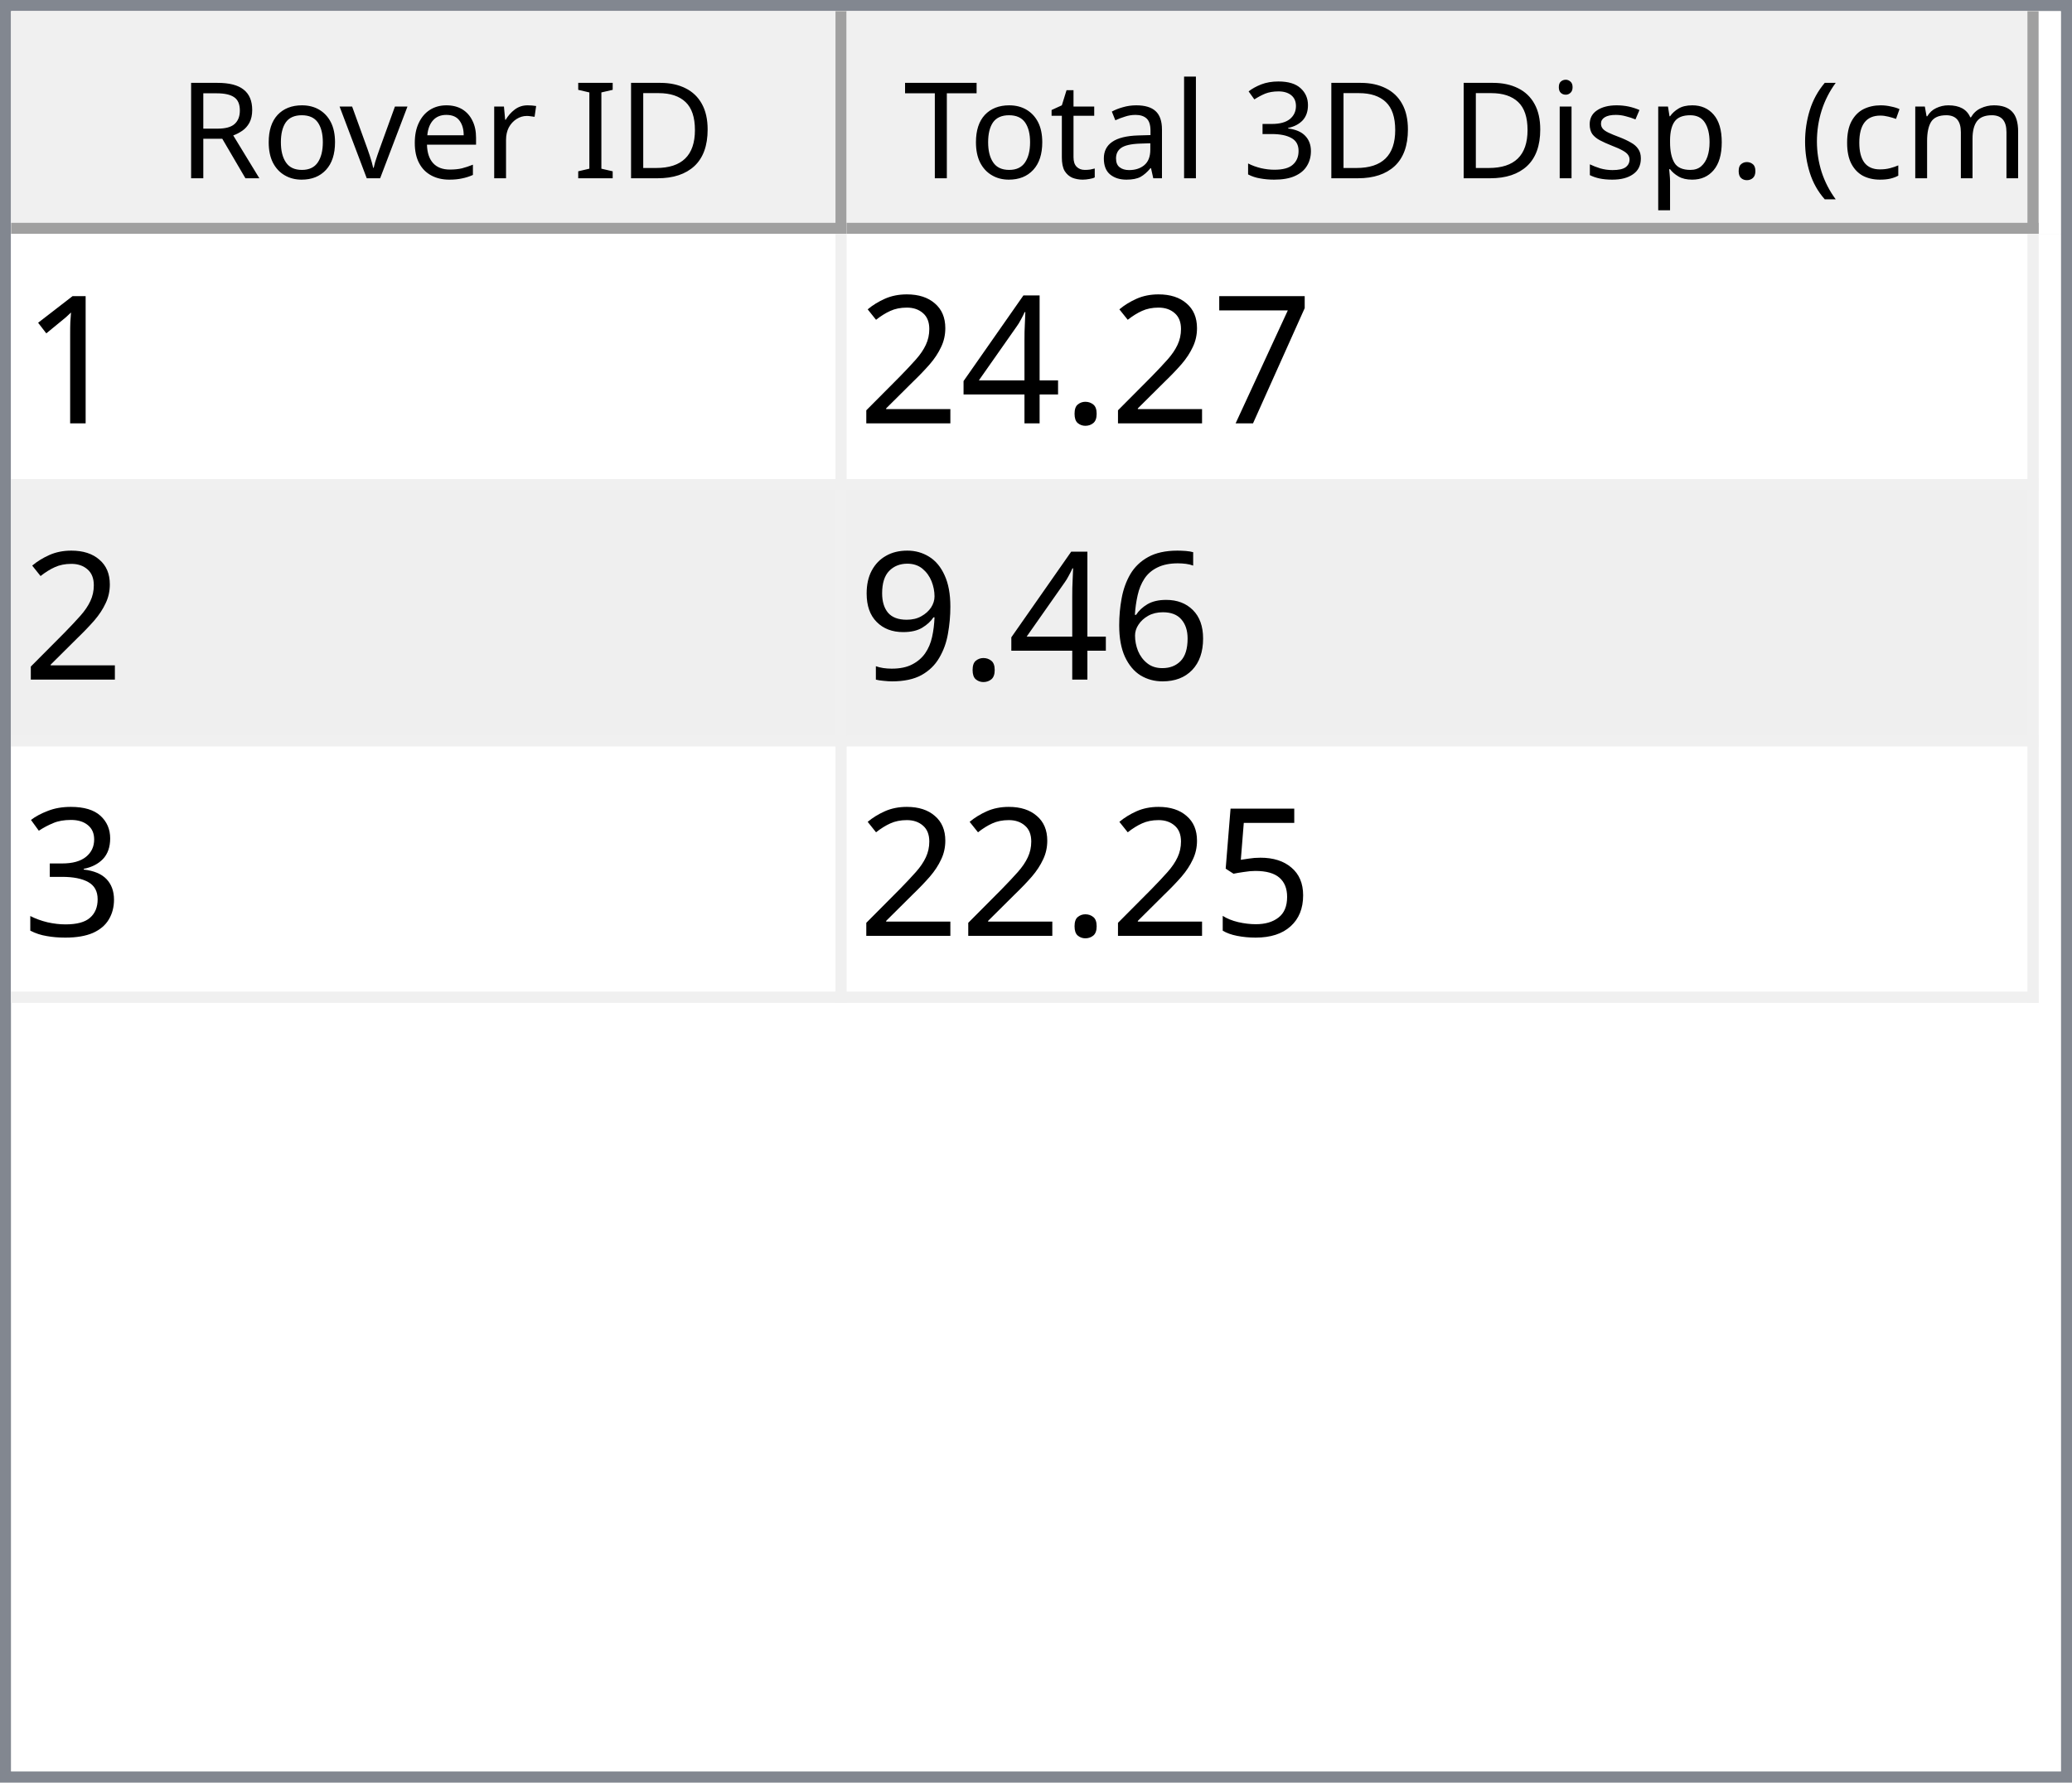
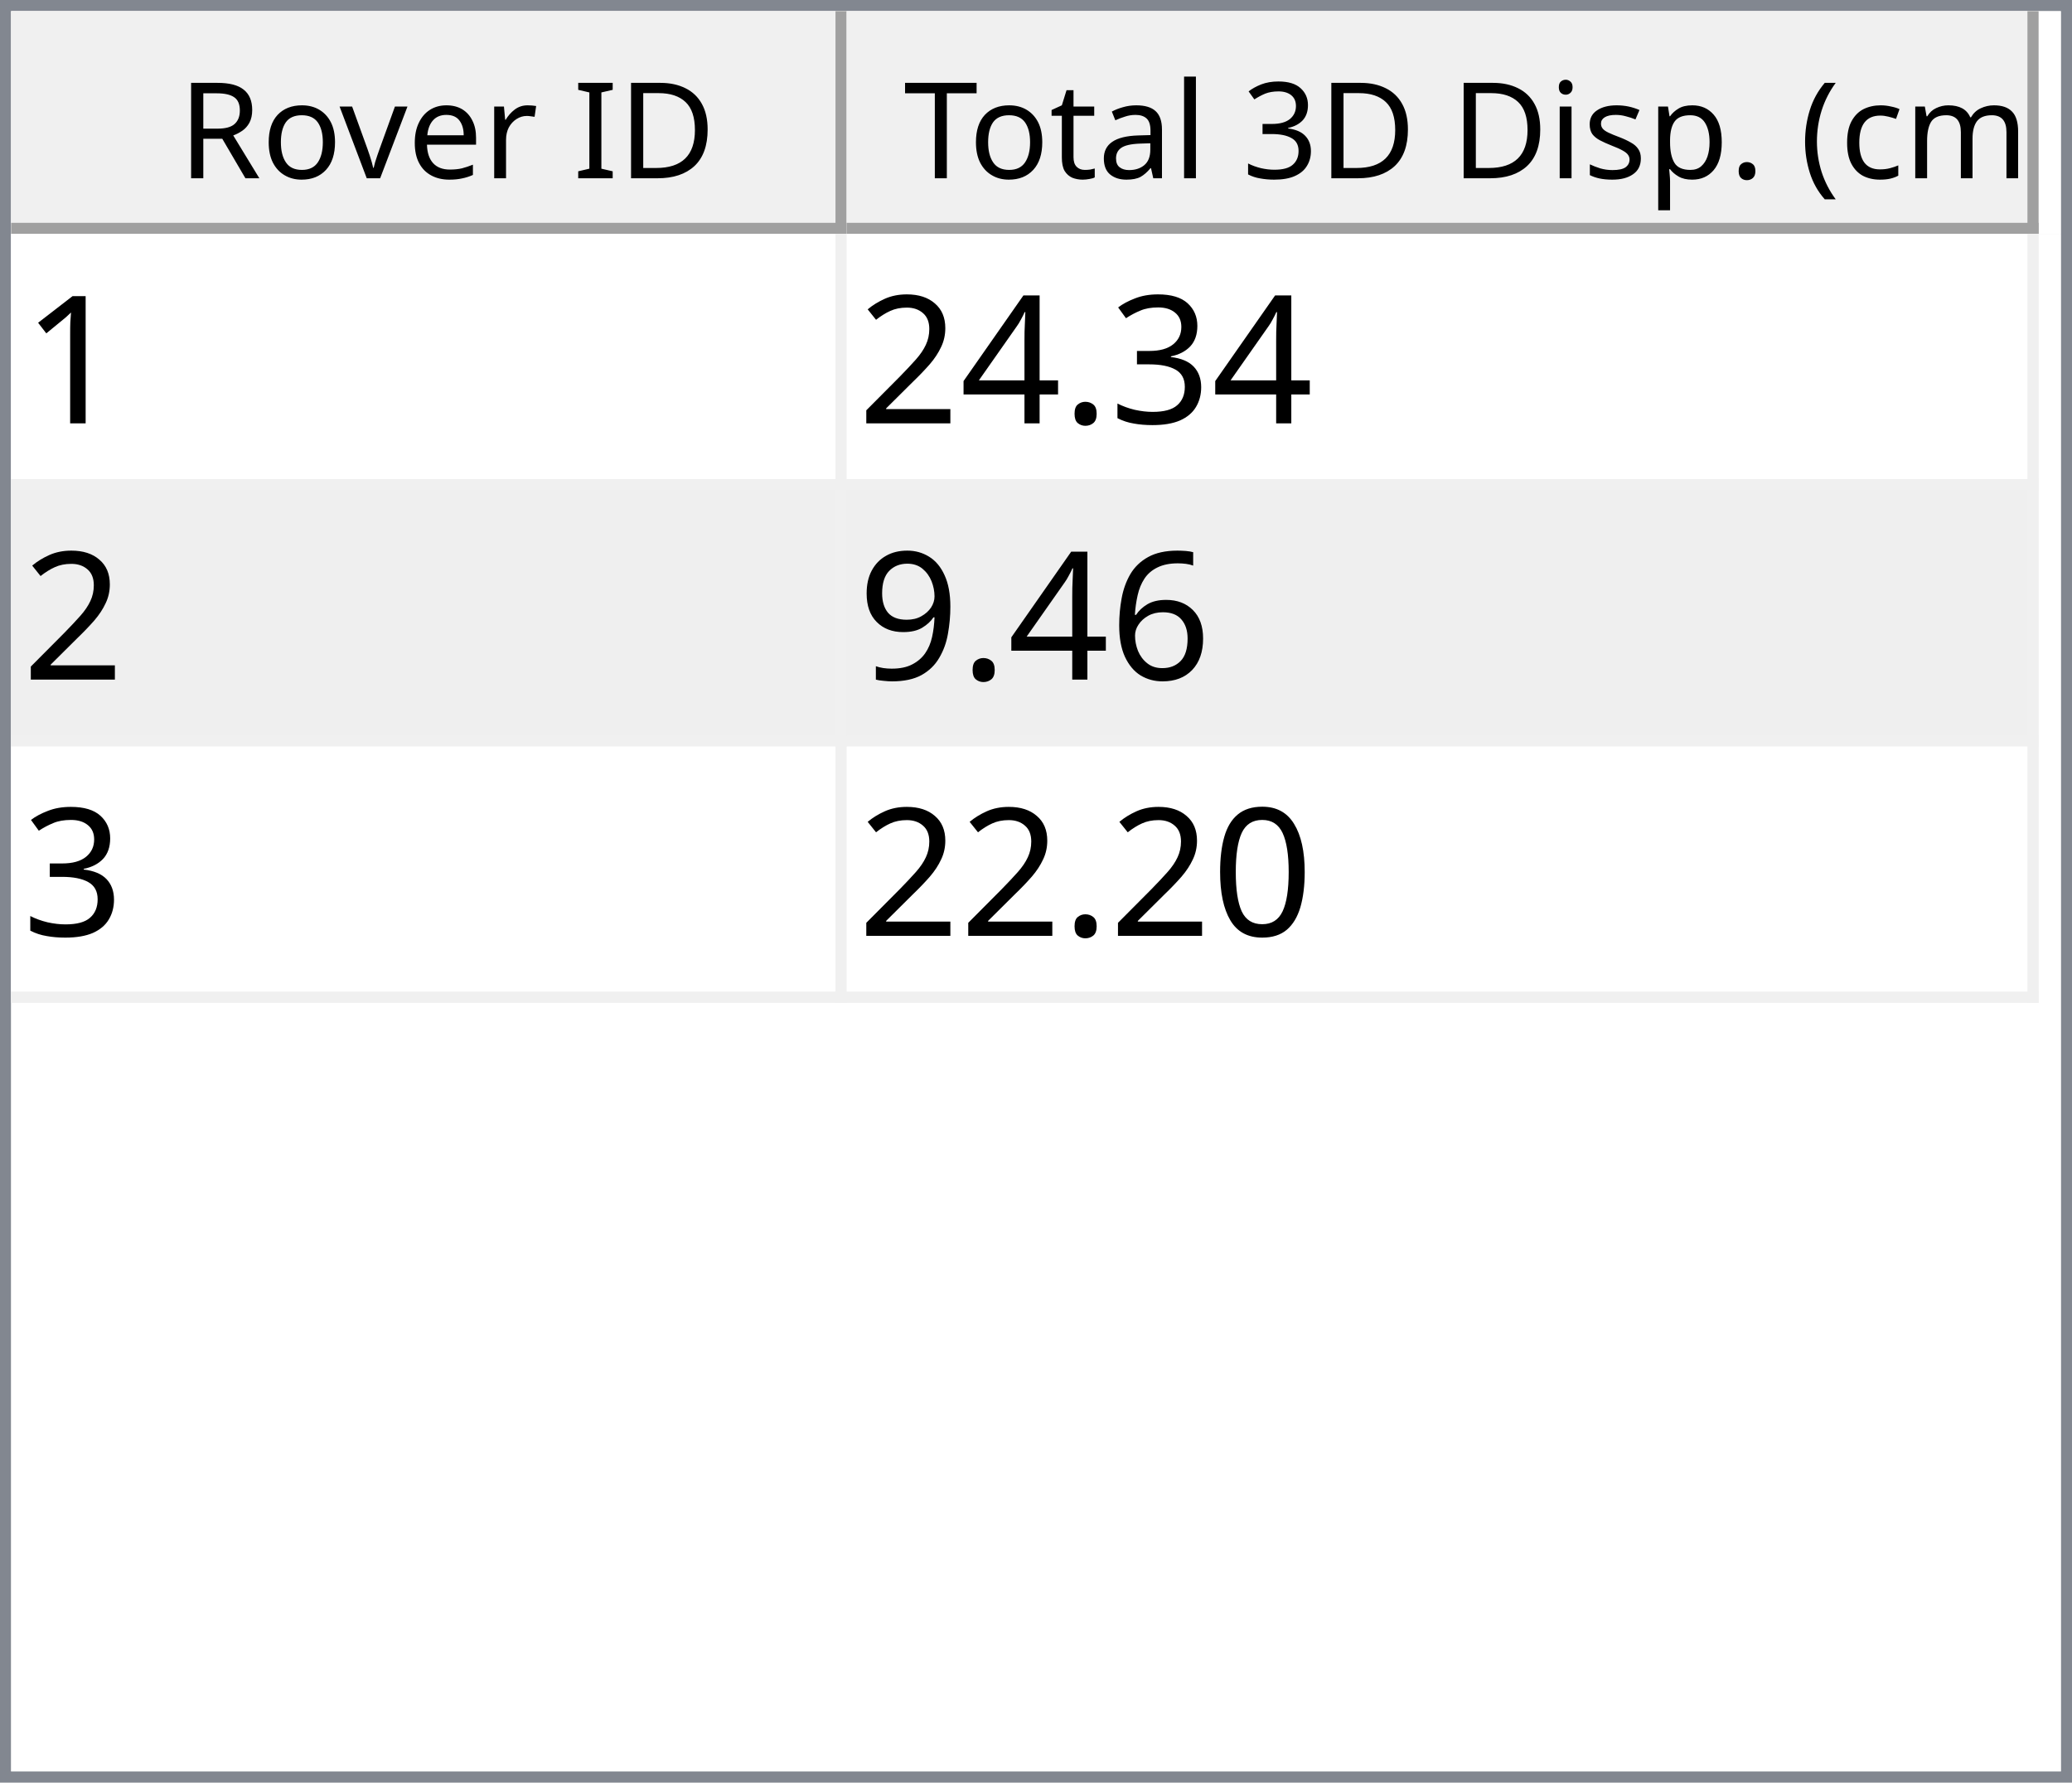
<svg xmlns="http://www.w3.org/2000/svg" style="fill-opacity:1; color-rendering:auto; color-interpolation:auto; text-rendering:auto; stroke:black; stroke-linecap:square; stroke-miterlimit:10; shape-rendering:auto; stroke-opacity:1; fill:black; stroke-dasharray:none; font-weight:normal; stroke-width:1; font-family:'Dialog'; font-style:normal; stroke-linejoin:miter; font-size:12px; stroke-dashoffset:0; image-rendering:auto;" width="186" height="160">
  <defs id="genericDefs" />
  <g>
    <defs id="defs1">
      <clipPath clipPathUnits="userSpaceOnUse" id="clipPath1">
        <path d="M0 0 L186 0 L186 160 L0 160 L0 0 Z" />
      </clipPath>
      <clipPath clipPathUnits="userSpaceOnUse" id="clipPath2">
        <path d="M0 0 L0 160 L186 160 L186 0 Z" />
      </clipPath>
      <clipPath clipPathUnits="userSpaceOnUse" id="clipPath3">
        <path d="M0 0 L0 20 L184 20 L184 0 Z" />
      </clipPath>
      <clipPath clipPathUnits="userSpaceOnUse" id="clipPath4">
        <path d="M0 0 L0 20 L75 20 L75 0 Z" />
      </clipPath>
      <clipPath clipPathUnits="userSpaceOnUse" id="clipPath5">
        <path d="M1 1 L1 19 L74 19 L74 1 Z" />
      </clipPath>
      <clipPath clipPathUnits="userSpaceOnUse" id="clipPath6">
        <path d="M0 0 L0 18 L73 18 L73 0 Z" />
      </clipPath>
      <clipPath clipPathUnits="userSpaceOnUse" id="clipPath7">
        <path d="M-0.5 -0.5 L-0.5 19.5 L74.5 19.5 L74.5 -0.5 Z" />
      </clipPath>
      <clipPath clipPathUnits="userSpaceOnUse" id="clipPath8">
        <path d="M0 0 L0 20 L107 20 L107 0 Z" />
      </clipPath>
      <clipPath clipPathUnits="userSpaceOnUse" id="clipPath9">
        <path d="M1 1 L1 19 L106 19 L106 1 Z" />
      </clipPath>
      <clipPath clipPathUnits="userSpaceOnUse" id="clipPath10">
        <path d="M0 0 L0 18 L105 18 L105 0 Z" />
      </clipPath>
      <clipPath clipPathUnits="userSpaceOnUse" id="clipPath11">
        <path d="M-0.5 -0.5 L-0.5 19.5 L106.5 19.5 L106.5 -0.5 Z" />
      </clipPath>
      <clipPath clipPathUnits="userSpaceOnUse" id="clipPath12">
        <path d="M0 0 L0 138 L184 138 L184 0 Z" />
      </clipPath>
      <clipPath clipPathUnits="userSpaceOnUse" id="clipPath13">
        <path d="M0 0 L0 69 L182 69 L182 0 Z" />
      </clipPath>
      <clipPath clipPathUnits="userSpaceOnUse" id="clipPath14">
        <path d="M-0.5 -0.5 L-0.5 68.5 L181.5 68.5 L181.5 -0.5 Z" />
      </clipPath>
      <clipPath clipPathUnits="userSpaceOnUse" id="clipPath15">
        <path d="M0 0 L0 22 L74 22 L74 0 Z" />
      </clipPath>
      <clipPath clipPathUnits="userSpaceOnUse" id="clipPath16">
        <path d="M0 0 L0 22 L106 22 L106 0 Z" />
      </clipPath>
      <font horiz-adv-x="64.551" id="font1">
        <font-face ascent="107.91" descent="25.098" units-per-em="100" style="font-style:normal; font-family:Segoe UI; font-weight:normal;" />
        <missing-glyph horiz-adv-x="64.551" d="M8.109 0 L8.109 68.266 L56.453 68.266 L56.453 0 L8.109 0 ZM15.328 7.234 L49.219 7.234 L49.219 61.031 L15.328 61.031 L15.328 7.234 Z" />
        <glyph unicode="D" horiz-adv-x="70.117" d="M9.188 0 L9.188 70.016 L28.516 70.016 Q65.531 70.016 65.531 35.891 Q65.531 19.672 55.25 9.836 Q44.969 0 27.734 0 L9.188 0 ZM17.391 62.594 L17.391 7.422 L27.828 7.422 Q41.609 7.422 49.273 14.797 Q56.938 22.172 56.938 35.688 Q56.938 62.594 28.328 62.594 L17.391 62.594 Z" />
        <glyph unicode="I" horiz-adv-x="26.611" d="M17.391 0 L9.188 0 L9.188 70.016 L17.391 70.016 L17.391 0 Z" />
        <glyph unicode=" " horiz-adv-x="27.393" d="" />
        <glyph unicode="r" horiz-adv-x="34.766" d="M34.188 41.891 Q32.078 43.5 28.125 43.5 Q23 43.5 19.555 38.672 Q16.109 33.844 16.109 25.484 L16.109 0 L8.109 0 L8.109 50 L16.109 50 L16.109 39.703 L16.312 39.703 Q18.016 44.969 21.531 47.922 Q25.047 50.875 29.391 50.875 Q32.516 50.875 34.188 50.203 L34.188 41.891 Z" />
        <glyph unicode="e" horiz-adv-x="52.295" d="M48.297 23 L12.984 23 Q13.188 14.656 17.484 10.109 Q21.781 5.562 29.297 5.562 Q37.75 5.562 44.828 11.141 L44.828 3.609 Q38.234 -1.172 27.391 -1.172 Q16.797 -1.172 10.742 5.641 Q4.688 12.453 4.688 24.812 Q4.688 36.469 11.305 43.82 Q17.922 51.172 27.734 51.172 Q37.547 51.172 42.922 44.828 Q48.297 38.484 48.297 27.203 L48.297 23 ZM40.094 29.781 Q40.047 36.719 36.75 40.578 Q33.453 44.438 27.594 44.438 Q21.922 44.438 17.969 40.383 Q14.016 36.328 13.094 29.781 L40.094 29.781 Z" />
        <glyph unicode="v" horiz-adv-x="47.9" d="M47.406 50 L27.484 0 L19.625 0 L0.688 50 L9.469 50 L22.172 13.672 Q23.578 9.672 23.922 6.688 L24.125 6.688 Q24.609 10.453 25.688 13.484 L38.969 50 L47.406 50 Z" />
        <glyph unicode="o" horiz-adv-x="58.594" d="M29 -1.172 Q17.922 -1.172 11.305 5.836 Q4.688 12.844 4.688 24.422 Q4.688 37.016 11.57 44.094 Q18.453 51.172 30.172 51.172 Q41.359 51.172 47.633 44.289 Q53.906 37.406 53.906 25.203 Q53.906 13.234 47.141 6.031 Q40.375 -1.172 29 -1.172 ZM29.594 44.438 Q21.875 44.438 17.383 39.188 Q12.891 33.938 12.891 24.703 Q12.891 15.828 17.43 10.695 Q21.969 5.562 29.594 5.562 Q37.359 5.562 41.531 10.594 Q45.703 15.625 45.703 24.906 Q45.703 34.281 41.531 39.359 Q37.359 44.438 29.594 44.438 Z" />
        <glyph unicode="R" horiz-adv-x="59.814" d="M59.375 0 L49.609 0 L37.891 19.625 Q36.281 22.359 34.766 24.289 Q33.25 26.219 31.664 27.438 Q30.078 28.656 28.25 29.219 Q26.422 29.781 24.125 29.781 L17.391 29.781 L17.391 0 L9.188 0 L9.188 70.016 L30.078 70.016 Q34.672 70.016 38.555 68.867 Q42.438 67.719 45.289 65.375 Q48.141 63.031 49.758 59.547 Q51.375 56.062 51.375 51.375 Q51.375 47.703 50.273 44.656 Q49.172 41.609 47.148 39.211 Q45.125 36.812 42.266 35.133 Q39.406 33.453 35.844 32.516 L35.844 32.328 Q37.594 31.547 38.891 30.547 Q40.188 29.547 41.359 28.18 Q42.531 26.812 43.68 25.078 Q44.828 23.344 46.234 21.047 L59.375 0 ZM17.391 62.594 L17.391 37.203 L28.516 37.203 Q31.594 37.203 34.203 38.133 Q36.812 39.062 38.719 40.797 Q40.625 42.531 41.703 45.047 Q42.781 47.562 42.781 50.688 Q42.781 56.297 39.141 59.445 Q35.5 62.594 28.609 62.594 L17.391 62.594 Z" />
        <glyph unicode=")" horiz-adv-x="30.176" d="M8.297 -15.922 L1.172 -15.922 Q16.406 2.344 16.406 26.812 Q16.406 51.469 1.078 70.016 L8.297 70.016 Q23.531 52.156 23.531 26.703 Q23.531 1.375 8.297 -15.922 Z" />
        <glyph unicode="m" horiz-adv-x="86.133" d="M79.109 0 L71.094 0 L71.094 28.719 Q71.094 37.016 68.531 40.727 Q65.969 44.438 59.906 44.438 Q54.781 44.438 51.195 39.75 Q47.609 35.062 47.609 28.516 L47.609 0 L39.594 0 L39.594 29.688 Q39.594 44.438 28.219 44.438 Q22.953 44.438 19.531 40.016 Q16.109 35.594 16.109 28.516 L16.109 0 L8.109 0 L8.109 50 L16.109 50 L16.109 42.094 L16.312 42.094 Q21.625 51.172 31.844 51.172 Q36.969 51.172 40.773 48.312 Q44.578 45.453 46 40.828 Q51.562 51.172 62.594 51.172 Q79.109 51.172 79.109 30.812 L79.109 0 Z" />
        <glyph unicode="c" horiz-adv-x="46.191" d="M42.188 2.297 Q36.422 -1.172 28.516 -1.172 Q17.828 -1.172 11.258 5.789 Q4.688 12.75 4.688 23.828 Q4.688 36.188 11.766 43.68 Q18.844 51.172 30.672 51.172 Q37.25 51.172 42.281 48.734 L42.281 40.531 Q36.719 44.438 30.375 44.438 Q22.703 44.438 17.797 38.945 Q12.891 33.453 12.891 24.516 Q12.891 15.719 17.508 10.641 Q22.125 5.562 29.891 5.562 Q36.422 5.562 42.188 9.906 L42.188 2.297 Z" />
        <glyph unicode="(" horiz-adv-x="30.176" d="M29.109 -15.922 L21.969 -15.922 Q6.844 1.375 6.844 26.703 Q6.844 52.156 21.969 70.016 L29.203 70.016 Q13.875 51.469 13.875 26.812 Q13.875 2.344 29.109 -15.922 Z" />
        <glyph unicode="." horiz-adv-x="21.68" d="M10.891 -1.078 Q8.641 -1.078 7.055 0.539 Q5.469 2.156 5.469 4.391 Q5.469 6.641 7.055 8.273 Q8.641 9.906 10.891 9.906 Q13.188 9.906 14.797 8.273 Q16.406 6.641 16.406 4.391 Q16.406 2.156 14.797 0.539 Q13.188 -1.078 10.891 -1.078 Z" />
        <glyph unicode="p" horiz-adv-x="58.789" d="M16.312 7.234 L16.109 7.234 L16.109 -23 L8.109 -23 L8.109 50 L16.109 50 L16.109 41.219 L16.312 41.219 Q22.219 51.172 33.594 51.172 Q43.266 51.172 48.688 44.461 Q54.109 37.75 54.109 26.469 Q54.109 13.922 48 6.375 Q41.891 -1.172 31.297 -1.172 Q21.578 -1.172 16.312 7.234 ZM16.109 27.391 L16.109 20.406 Q16.109 14.203 20.141 9.883 Q24.172 5.562 30.375 5.562 Q37.641 5.562 41.773 11.133 Q45.906 16.703 45.906 26.609 Q45.906 34.969 42.047 39.703 Q38.188 44.438 31.594 44.438 Q24.609 44.438 20.359 39.578 Q16.109 34.719 16.109 27.391 Z" />
        <glyph unicode="s" horiz-adv-x="42.432" d="M5.078 1.812 L5.078 10.406 Q11.625 5.562 19.484 5.562 Q30.031 5.562 30.031 12.594 Q30.031 14.594 29.125 15.992 Q28.219 17.391 26.68 18.461 Q25.141 19.531 23.07 20.383 Q21 21.234 18.609 22.172 Q15.281 23.484 12.766 24.828 Q10.25 26.172 8.57 27.859 Q6.891 29.547 6.031 31.695 Q5.172 33.844 5.172 36.719 Q5.172 40.234 6.789 42.945 Q8.406 45.656 11.086 47.484 Q13.766 49.312 17.211 50.242 Q20.656 51.172 24.312 51.172 Q30.812 51.172 35.938 48.922 L35.938 40.828 Q30.422 44.438 23.25 44.438 Q21 44.438 19.195 43.922 Q17.391 43.406 16.094 42.477 Q14.797 41.547 14.086 40.258 Q13.375 38.969 13.375 37.406 Q13.375 35.453 14.086 34.133 Q14.797 32.812 16.164 31.789 Q17.531 30.766 19.484 29.938 Q21.438 29.109 23.922 28.125 Q27.25 26.859 29.883 25.516 Q32.516 24.172 34.375 22.484 Q36.234 20.797 37.234 18.602 Q38.234 16.406 38.234 13.375 Q38.234 9.672 36.602 6.938 Q34.969 4.203 32.234 2.398 Q29.5 0.594 25.93 -0.289 Q22.359 -1.172 18.453 -1.172 Q10.75 -1.172 5.078 1.812 Z" />
        <glyph unicode="i" horiz-adv-x="24.219" d="M12.203 62.703 Q10.062 62.703 8.547 64.164 Q7.031 65.625 7.031 67.875 Q7.031 70.125 8.547 71.609 Q10.062 73.094 12.203 73.094 Q14.406 73.094 15.945 71.609 Q17.484 70.125 17.484 67.875 Q17.484 65.719 15.945 64.211 Q14.406 62.703 12.203 62.703 ZM16.109 0 L8.109 0 L8.109 50 L16.109 50 L16.109 0 Z" />
        <glyph unicode="3" horiz-adv-x="53.906" d="M46.531 19.828 Q46.531 15.094 44.75 11.211 Q42.969 7.328 39.719 4.57 Q36.469 1.812 31.93 0.297 Q27.391 -1.219 21.922 -1.219 Q11.922 -1.219 6 2.594 L6 11.188 Q13.094 5.609 22.219 5.609 Q25.875 5.609 28.828 6.539 Q31.781 7.469 33.906 9.227 Q36.031 10.984 37.18 13.477 Q38.328 15.969 38.328 19.094 Q38.328 32.812 18.797 32.812 L12.984 32.812 L12.984 39.594 L18.5 39.594 Q35.797 39.594 35.797 52.484 Q35.797 64.406 22.609 64.406 Q15.188 64.406 8.688 59.422 L8.688 67.188 Q15.375 71.188 24.609 71.188 Q29 71.188 32.57 69.969 Q36.141 68.75 38.68 66.555 Q41.219 64.359 42.609 61.281 Q44 58.203 44 54.5 Q44 40.672 30.031 36.719 L30.031 36.531 Q33.594 36.141 36.625 34.797 Q39.656 33.453 41.852 31.305 Q44.047 29.156 45.289 26.25 Q46.531 23.344 46.531 19.828 Z" />
        <glyph unicode="l" horiz-adv-x="24.219" d="M16.109 0 L8.109 0 L8.109 74.031 L16.109 74.031 L16.109 0 Z" />
        <glyph unicode="a" horiz-adv-x="50.879" d="M43.891 0 L35.891 0 L35.891 7.812 L35.688 7.812 Q30.469 -1.172 20.312 -1.172 Q12.844 -1.172 8.617 2.781 Q4.391 6.734 4.391 13.281 Q4.391 27.297 20.906 29.594 L35.891 31.688 Q35.891 44.438 25.594 44.438 Q16.547 44.438 9.281 38.281 L9.281 46.484 Q16.656 51.172 26.266 51.172 Q43.891 51.172 43.891 32.516 L43.891 0 ZM35.891 25.297 L23.828 23.641 Q18.266 22.859 15.43 20.875 Q12.594 18.891 12.594 13.875 Q12.594 10.203 15.211 7.883 Q17.828 5.562 22.172 5.562 Q28.125 5.562 32.008 9.742 Q35.891 13.922 35.891 20.312 L35.891 25.297 Z" />
        <glyph unicode="t" horiz-adv-x="33.887" d="M31.297 0.484 Q28.469 -1.078 23.828 -1.078 Q10.688 -1.078 10.688 13.578 L10.688 43.172 L2.094 43.172 L2.094 50 L10.688 50 L10.688 62.203 L18.703 64.797 L18.703 50 L31.297 50 L31.297 43.172 L18.703 43.172 L18.703 14.984 Q18.703 9.969 20.414 7.82 Q22.125 5.672 26.078 5.672 Q29.109 5.672 31.297 7.328 L31.297 0.484 Z" />
        <glyph unicode="T" horiz-adv-x="52.393" d="M50.594 62.594 L30.375 62.594 L30.375 0 L22.172 0 L22.172 62.594 L2 62.594 L2 70.016 L50.594 70.016 L50.594 62.594 Z" />
      </font>
      <font horiz-adv-x="75.0" id="font2">
        <font-face ascent="100.537" descent="21.973" units-per-em="100" style="font-style:normal; font-family:sans-serif; font-weight:normal;" />
        <missing-glyph horiz-adv-x="75.0" d="M12.5 0 L12.5 62.5 L62.5 62.5 L62.5 0 L12.5 0 ZM14.062 1.562 L60.938 1.562 L60.938 60.938 L14.062 60.938 L14.062 1.562 Z" />
        <glyph unicode="1" horiz-adv-x="55.615" d="M37.25 0 L28.469 0 L28.469 56 Q25.297 52.984 20.141 49.953 Q14.984 46.922 10.891 45.406 L10.891 53.906 Q18.266 57.375 23.781 62.305 Q29.297 67.234 31.594 71.875 L37.25 71.875 L37.25 0 Z" />
-         <glyph unicode="7" horiz-adv-x="55.615" d="M4.734 62.203 L4.734 70.656 L51.078 70.656 L51.078 63.812 Q44.234 56.547 37.523 44.484 Q30.812 32.422 27.156 19.672 Q24.516 10.688 23.781 0 L14.75 0 Q14.891 8.453 18.062 20.414 Q21.234 32.375 27.172 43.484 Q33.109 54.594 39.797 62.203 L4.734 62.203 Z" />
+         <glyph unicode="3" horiz-adv-x="55.615" d="M4.203 18.891 L12.984 20.062 Q14.5 12.594 18.141 9.297 Q21.781 6 27 6 Q33.203 6 37.477 10.297 Q41.75 14.594 41.75 20.953 Q41.75 27 37.797 30.93 Q33.844 34.859 27.734 34.859 Q25.25 34.859 21.531 33.891 L22.516 41.609 Q23.391 41.5 23.922 41.5 Q29.547 41.5 34.039 44.43 Q38.531 47.359 38.531 53.469 Q38.531 58.297 35.258 61.477 Q31.984 64.656 26.812 64.656 Q21.688 64.656 18.266 61.43 Q14.844 58.203 13.875 51.766 L5.078 53.328 Q6.688 62.156 12.398 67.016 Q18.109 71.875 26.609 71.875 Q32.469 71.875 37.398 69.359 Q42.328 66.844 44.945 62.5 Q47.562 58.156 47.562 53.266 Q47.562 48.641 45.07 44.828 Q42.578 41.016 37.703 38.766 Q44.047 37.312 47.562 32.695 Q51.078 28.078 51.078 21.141 Q51.078 11.766 44.242 5.25 Q37.406 -1.266 26.953 -1.266 Q17.531 -1.266 11.305 4.352 Q5.078 9.969 4.203 18.891 Z" />
        <glyph unicode="." horiz-adv-x="27.783" d="M9.078 0 L9.078 10.016 L19.094 10.016 L19.094 0 L9.078 0 Z" />
        <glyph unicode="4" horiz-adv-x="55.615" d="M32.328 0 L32.328 17.141 L1.266 17.141 L1.266 25.203 L33.938 71.578 L41.109 71.578 L41.109 25.203 L50.781 25.203 L50.781 17.141 L41.109 17.141 L41.109 0 L32.328 0 ZM32.328 25.203 L32.328 57.469 L9.906 25.203 L32.328 25.203 Z" />
        <glyph unicode="2" horiz-adv-x="55.615" d="M50.344 8.453 L50.344 0 L3.031 0 Q2.938 3.172 4.047 6.109 Q5.859 10.938 9.836 15.625 Q13.812 20.312 21.344 26.469 Q33.016 36.031 37.117 41.625 Q41.219 47.219 41.219 52.203 Q41.219 57.422 37.477 61.008 Q33.734 64.594 27.734 64.594 Q21.391 64.594 17.578 60.789 Q13.766 56.984 13.719 50.25 L4.688 51.172 Q5.609 61.281 11.664 66.578 Q17.719 71.875 27.938 71.875 Q38.234 71.875 44.242 66.164 Q50.25 60.453 50.25 52 Q50.25 47.703 48.492 43.555 Q46.734 39.406 42.656 34.812 Q38.578 30.219 29.109 22.219 Q21.188 15.578 18.945 13.211 Q16.703 10.844 15.234 8.453 L50.344 8.453 Z" />
        <glyph unicode="6" horiz-adv-x="55.615" d="M49.75 54.047 L41.016 53.375 Q39.844 58.547 37.703 60.891 Q34.125 64.656 28.906 64.656 Q24.703 64.656 21.531 62.312 Q17.391 59.281 14.992 53.469 Q12.594 47.656 12.5 36.922 Q15.672 41.75 20.266 44.094 Q24.859 46.438 29.891 46.438 Q38.672 46.438 44.852 39.969 Q51.031 33.5 51.031 23.25 Q51.031 16.5 48.125 10.719 Q45.219 4.938 40.141 1.859 Q35.062 -1.219 28.609 -1.219 Q17.625 -1.219 10.695 6.859 Q3.766 14.938 3.766 33.5 Q3.766 54.25 11.422 63.672 Q18.109 71.875 29.438 71.875 Q37.891 71.875 43.289 67.141 Q48.688 62.406 49.75 54.047 ZM13.875 23.188 Q13.875 18.656 15.797 14.508 Q17.719 10.359 21.188 8.18 Q24.656 6 28.469 6 Q34.031 6 38.039 10.492 Q42.047 14.984 42.047 22.703 Q42.047 30.125 38.086 34.398 Q34.125 38.672 28.125 38.672 Q22.172 38.672 18.023 34.398 Q13.875 30.125 13.875 23.188 Z" />
        <glyph unicode="9" horiz-adv-x="55.615" d="M5.469 16.547 L13.922 17.328 Q14.984 11.375 18.016 8.688 Q21.047 6 25.781 6 Q29.828 6 32.883 7.859 Q35.938 9.719 37.891 12.82 Q39.844 15.922 41.164 21.195 Q42.484 26.469 42.484 31.938 Q42.484 32.516 42.438 33.688 Q39.797 29.5 35.234 26.883 Q30.672 24.266 25.344 24.266 Q16.453 24.266 10.305 30.711 Q4.156 37.156 4.156 47.703 Q4.156 58.594 10.578 65.234 Q17 71.875 26.656 71.875 Q33.641 71.875 39.43 68.117 Q45.219 64.359 48.219 57.398 Q51.219 50.438 51.219 37.25 Q51.219 23.531 48.242 15.406 Q45.266 7.281 39.383 3.031 Q33.5 -1.219 25.594 -1.219 Q17.188 -1.219 11.867 3.445 Q6.547 8.109 5.469 16.547 ZM41.453 48.141 Q41.453 55.719 37.43 60.156 Q33.406 64.594 27.734 64.594 Q21.875 64.594 17.531 59.812 Q13.188 55.031 13.188 47.406 Q13.188 40.578 17.312 36.305 Q21.438 32.031 27.484 32.031 Q33.594 32.031 37.523 36.305 Q41.453 40.578 41.453 48.141 Z" />
-         <glyph unicode="3" horiz-adv-x="55.615" d="M4.203 18.891 L12.984 20.062 Q14.5 12.594 18.141 9.297 Q21.781 6 27 6 Q33.203 6 37.477 10.297 Q41.75 14.594 41.75 20.953 Q41.75 27 37.797 30.93 Q33.844 34.859 27.734 34.859 Q25.25 34.859 21.531 33.891 L22.516 41.609 Q23.391 41.5 23.922 41.5 Q29.547 41.5 34.039 44.43 Q38.531 47.359 38.531 53.469 Q38.531 58.297 35.258 61.477 Q31.984 64.656 26.812 64.656 Q21.688 64.656 18.266 61.43 Q14.844 58.203 13.875 51.766 L5.078 53.328 Q6.688 62.156 12.398 67.016 Q18.109 71.875 26.609 71.875 Q32.469 71.875 37.398 69.359 Q42.328 66.844 44.945 62.5 Q47.562 58.156 47.562 53.266 Q47.562 48.641 45.07 44.828 Q42.578 41.016 37.703 38.766 Q44.047 37.312 47.562 32.695 Q51.078 28.078 51.078 21.141 Q51.078 11.766 44.242 5.25 Q37.406 -1.266 26.953 -1.266 Q17.531 -1.266 11.305 4.352 Q5.078 9.969 4.203 18.891 Z" />
-         <glyph unicode="5" horiz-adv-x="55.615" d="M4.156 18.75 L13.375 19.531 Q14.406 12.797 18.141 9.398 Q21.875 6 27.156 6 Q33.5 6 37.891 10.789 Q42.281 15.578 42.281 23.484 Q42.281 31 38.062 35.352 Q33.844 39.703 27 39.703 Q22.75 39.703 19.336 37.773 Q15.922 35.844 13.969 32.766 L5.719 33.844 L12.641 70.609 L48.25 70.609 L48.25 62.203 L19.672 62.203 L15.828 42.969 Q22.266 47.469 29.344 47.469 Q38.719 47.469 45.164 40.969 Q51.609 34.469 51.609 24.266 Q51.609 14.547 45.953 7.469 Q39.062 -1.219 27.156 -1.219 Q17.391 -1.219 11.211 4.25 Q5.031 9.719 4.156 18.75 Z" />
+         <glyph unicode="0" horiz-adv-x="55.615" d="M4.156 35.297 Q4.156 48 6.766 55.742 Q9.375 63.484 14.523 67.68 Q19.672 71.875 27.484 71.875 Q33.25 71.875 37.594 69.555 Q41.938 67.234 44.773 62.867 Q47.609 58.5 49.219 52.227 Q50.828 45.953 50.828 35.297 Q50.828 22.703 48.242 14.969 Q45.656 7.234 40.508 3.008 Q35.359 -1.219 27.484 -1.219 Q17.141 -1.219 11.234 6.203 Q4.156 15.141 4.156 35.297 ZM13.188 35.297 Q13.188 17.672 17.312 11.836 Q21.438 6 27.484 6 Q33.547 6 37.672 11.859 Q41.797 17.719 41.797 35.297 Q41.797 52.984 37.672 58.789 Q33.547 64.594 27.391 64.594 Q21.344 64.594 17.719 59.469 Q13.188 52.938 13.188 35.297 Z" />
      </font>
    </defs>
    <g style="fill:white; stroke:white;">
      <rect x="0" y="0" width="186" style="clip-path:url(#clipPath1); stroke:none;" height="160" />
    </g>
    <g style="fill:white; text-rendering:optimizeSpeed; color-rendering:optimizeSpeed; image-rendering:optimizeSpeed; shape-rendering:crispEdges; stroke:white; color-interpolation:sRGB;">
      <rect x="0" width="186" height="160" y="0" style="stroke:none;" />
      <path style="stroke:none;" d="M0 160 L186 160 L186 0 L0 0 Z" />
    </g>
    <g style="fill:rgb(240,240,240); font-family:'Segoe UI'; stroke:rgb(240,240,240);">
      <rect x="0" y="0" width="186" style="clip-path:url(#clipPath2); stroke:none;" height="160" />
    </g>
    <g style="fill:rgb(130,135,144); font-family:'Segoe UI'; stroke:rgb(130,135,144);">
      <path d="M0 0 L186 0 L186 160 L0 160 L0 0 ZM1 1 L185 1 L185 159 L1 159 L1 1 Z" style="fill-rule:evenodd; clip-path:url(#clipPath2); stroke:none;" />
    </g>
    <g style="fill:white; font-family:'Segoe UI'; stroke:white;" transform="translate(1,1)">
      <rect x="0" y="0" width="184" style="clip-path:url(#clipPath3); stroke:none;" height="20" />
    </g>
    <g style="fill:rgb(240,240,240); font-family:'Segoe UI'; stroke:rgb(240,240,240);" transform="translate(1,1)">
      <rect x="0" y="0" width="75" style="clip-path:url(#clipPath4); stroke:none;" height="20" />
    </g>
    <g style="font-family:'Segoe UI';" transform="translate(2,2)">
      <text x="14" xml:space="preserve" y="14" style="clip-path:url(#clipPath6); stroke:none;">Rover ID</text>
    </g>
    <g style="fill:rgb(160,160,160); font-family:'Segoe UI'; stroke:rgb(160,160,160); stroke-linejoin:bevel;" transform="translate(1.5,1.5)">
      <line x1="74" x2="74" y1="0" style="fill:none; clip-path:url(#clipPath7);" y2="19" />
    </g>
    <g style="fill:rgb(160,160,160); font-family:'Segoe UI'; stroke:rgb(160,160,160); stroke-linejoin:bevel;" transform="matrix(1,0,0,1,1,1) translate(0.5,0.5)">
      <line x1="0" x2="74" y1="19" style="fill:none; clip-path:url(#clipPath7);" y2="19" />
    </g>
    <g style="fill:rgb(240,240,240); font-family:'Segoe UI'; stroke:rgb(240,240,240);" transform="translate(76,1)">
      <rect x="0" y="0" width="107" style="clip-path:url(#clipPath8); stroke:none;" height="20" />
    </g>
    <g style="font-family:'Segoe UI';" transform="translate(77,2)">
      <text x="1" xml:space="preserve" y="14" style="clip-path:url(#clipPath10); stroke:none;"> Total 3D Disp. (cm)</text>
    </g>
    <g style="fill:rgb(160,160,160); font-family:'Segoe UI'; stroke:rgb(160,160,160); stroke-linejoin:bevel;" transform="translate(76.5,1.5)">
      <line x1="106" x2="106" y1="0" style="fill:none; clip-path:url(#clipPath11);" y2="19" />
    </g>
    <g style="fill:rgb(160,160,160); font-family:'Segoe UI'; stroke:rgb(160,160,160); stroke-linejoin:bevel;" transform="matrix(1,0,0,1,76,1) translate(0.5,0.5)">
      <line x1="0" x2="106" y1="19" style="fill:none; clip-path:url(#clipPath11);" y2="19" />
    </g>
    <g style="fill:white; font-family:'Segoe UI'; stroke:white;" transform="translate(1,21)">
      <rect x="0" y="0" width="184" style="clip-path:url(#clipPath12); stroke:none;" height="138" />
    </g>
    <g style="fill:rgb(240,240,240); font-size:16px; font-family:sans-serif; stroke:rgb(240,240,240);" transform="translate(1,21)">
      <rect x="0" y="0" width="182" style="clip-path:url(#clipPath13); stroke:none;" height="69" />
      <line transform="translate(0.5,0.5)" x1="0" x2="181" y1="22" style="clip-path:url(#clipPath14); fill:none; stroke-linejoin:bevel;" y2="22" />
    </g>
    <g transform="matrix(1,0,0,1,1,21) translate(0.5,0.5)" style="fill:rgb(240,240,240); font-size:16px; font-family:sans-serif; stroke:rgb(240,240,240); stroke-linejoin:bevel;">
      <line x1="0" x2="181" y1="45" style="fill:none; clip-path:url(#clipPath14);" y2="45" />
    </g>
    <g transform="matrix(1,0,0,1,1,21) translate(0.5,0.5)" style="fill:rgb(240,240,240); font-size:16px; font-family:sans-serif; stroke:rgb(240,240,240); stroke-linejoin:bevel;">
      <line x1="0" x2="181" y1="68" style="fill:none; clip-path:url(#clipPath14);" y2="68" />
    </g>
    <g transform="matrix(1,0,0,1,1,21) translate(0.5,0.5)" style="fill:rgb(240,240,240); font-size:16px; font-family:sans-serif; stroke:rgb(240,240,240); stroke-linejoin:bevel;">
      <line x1="74" x2="74" y1="0" style="fill:none; clip-path:url(#clipPath14);" y2="68" />
    </g>
    <g transform="matrix(1,0,0,1,1,21) translate(0.5,0.5)" style="fill:rgb(240,240,240); font-size:16px; font-family:sans-serif; stroke:rgb(240,240,240); stroke-linejoin:bevel;">
      <line x1="181" x2="181" y1="0" style="fill:none; clip-path:url(#clipPath14);" y2="68" />
    </g>
    <g style="fill:white; font-size:16px; font-family:sans-serif; stroke:white;" transform="matrix(1,0,0,1,1,21)">
      <rect x="0" y="0" width="74" style="clip-path:url(#clipPath15); stroke:none;" height="22" />
      <text x="1" y="17" style="fill:black; clip-path:url(#clipPath15); stroke:none;" xml:space="preserve">1</text>
    </g>
    <g style="fill:white; font-size:16px; font-family:sans-serif; stroke:white;" transform="matrix(1,0,0,1,1,21) translate(75,0)">
      <rect x="0" y="0" width="106" style="clip-path:url(#clipPath16); stroke:none;" height="22" />
-       <text x="1" y="17" style="fill:black; clip-path:url(#clipPath16); stroke:none;" xml:space="preserve">24.27</text>
+       <text x="1" y="17" style="fill:black; clip-path:url(#clipPath16); stroke:none;" xml:space="preserve">24.34</text>
    </g>
    <g style="fill:rgb(239,239,239); font-size:16px; font-family:sans-serif; stroke:rgb(239,239,239);" transform="matrix(1,0,0,1,1,21) translate(0,23)">
      <rect x="0" y="0" width="74" style="clip-path:url(#clipPath15); stroke:none;" height="22" />
      <text x="1" y="17" style="fill:black; clip-path:url(#clipPath15); stroke:none;" xml:space="preserve">2</text>
    </g>
    <g style="fill:rgb(239,239,239); font-size:16px; font-family:sans-serif; stroke:rgb(239,239,239);" transform="matrix(1,0,0,1,1,21) translate(75,23)">
      <rect x="0" y="0" width="106" style="clip-path:url(#clipPath16); stroke:none;" height="22" />
      <text x="1" y="17" style="fill:black; clip-path:url(#clipPath16); stroke:none;" xml:space="preserve">9.46</text>
    </g>
    <g style="fill:white; font-size:16px; font-family:sans-serif; stroke:white;" transform="matrix(1,0,0,1,1,21) translate(0,46)">
      <rect x="0" y="0" width="74" style="clip-path:url(#clipPath15); stroke:none;" height="22" />
      <text x="1" y="17" style="fill:black; clip-path:url(#clipPath15); stroke:none;" xml:space="preserve">3</text>
    </g>
    <g style="fill:white; font-size:16px; font-family:sans-serif; stroke:white;" transform="matrix(1,0,0,1,1,21) translate(75,46)">
      <rect x="0" y="0" width="106" style="clip-path:url(#clipPath16); stroke:none;" height="22" />
-       <text x="1" y="17" style="fill:black; clip-path:url(#clipPath16); stroke:none;" xml:space="preserve">22.25</text>
+       <text x="1" y="17" style="fill:black; clip-path:url(#clipPath16); stroke:none;" xml:space="preserve">22.20</text>
    </g>
  </g>
</svg>
